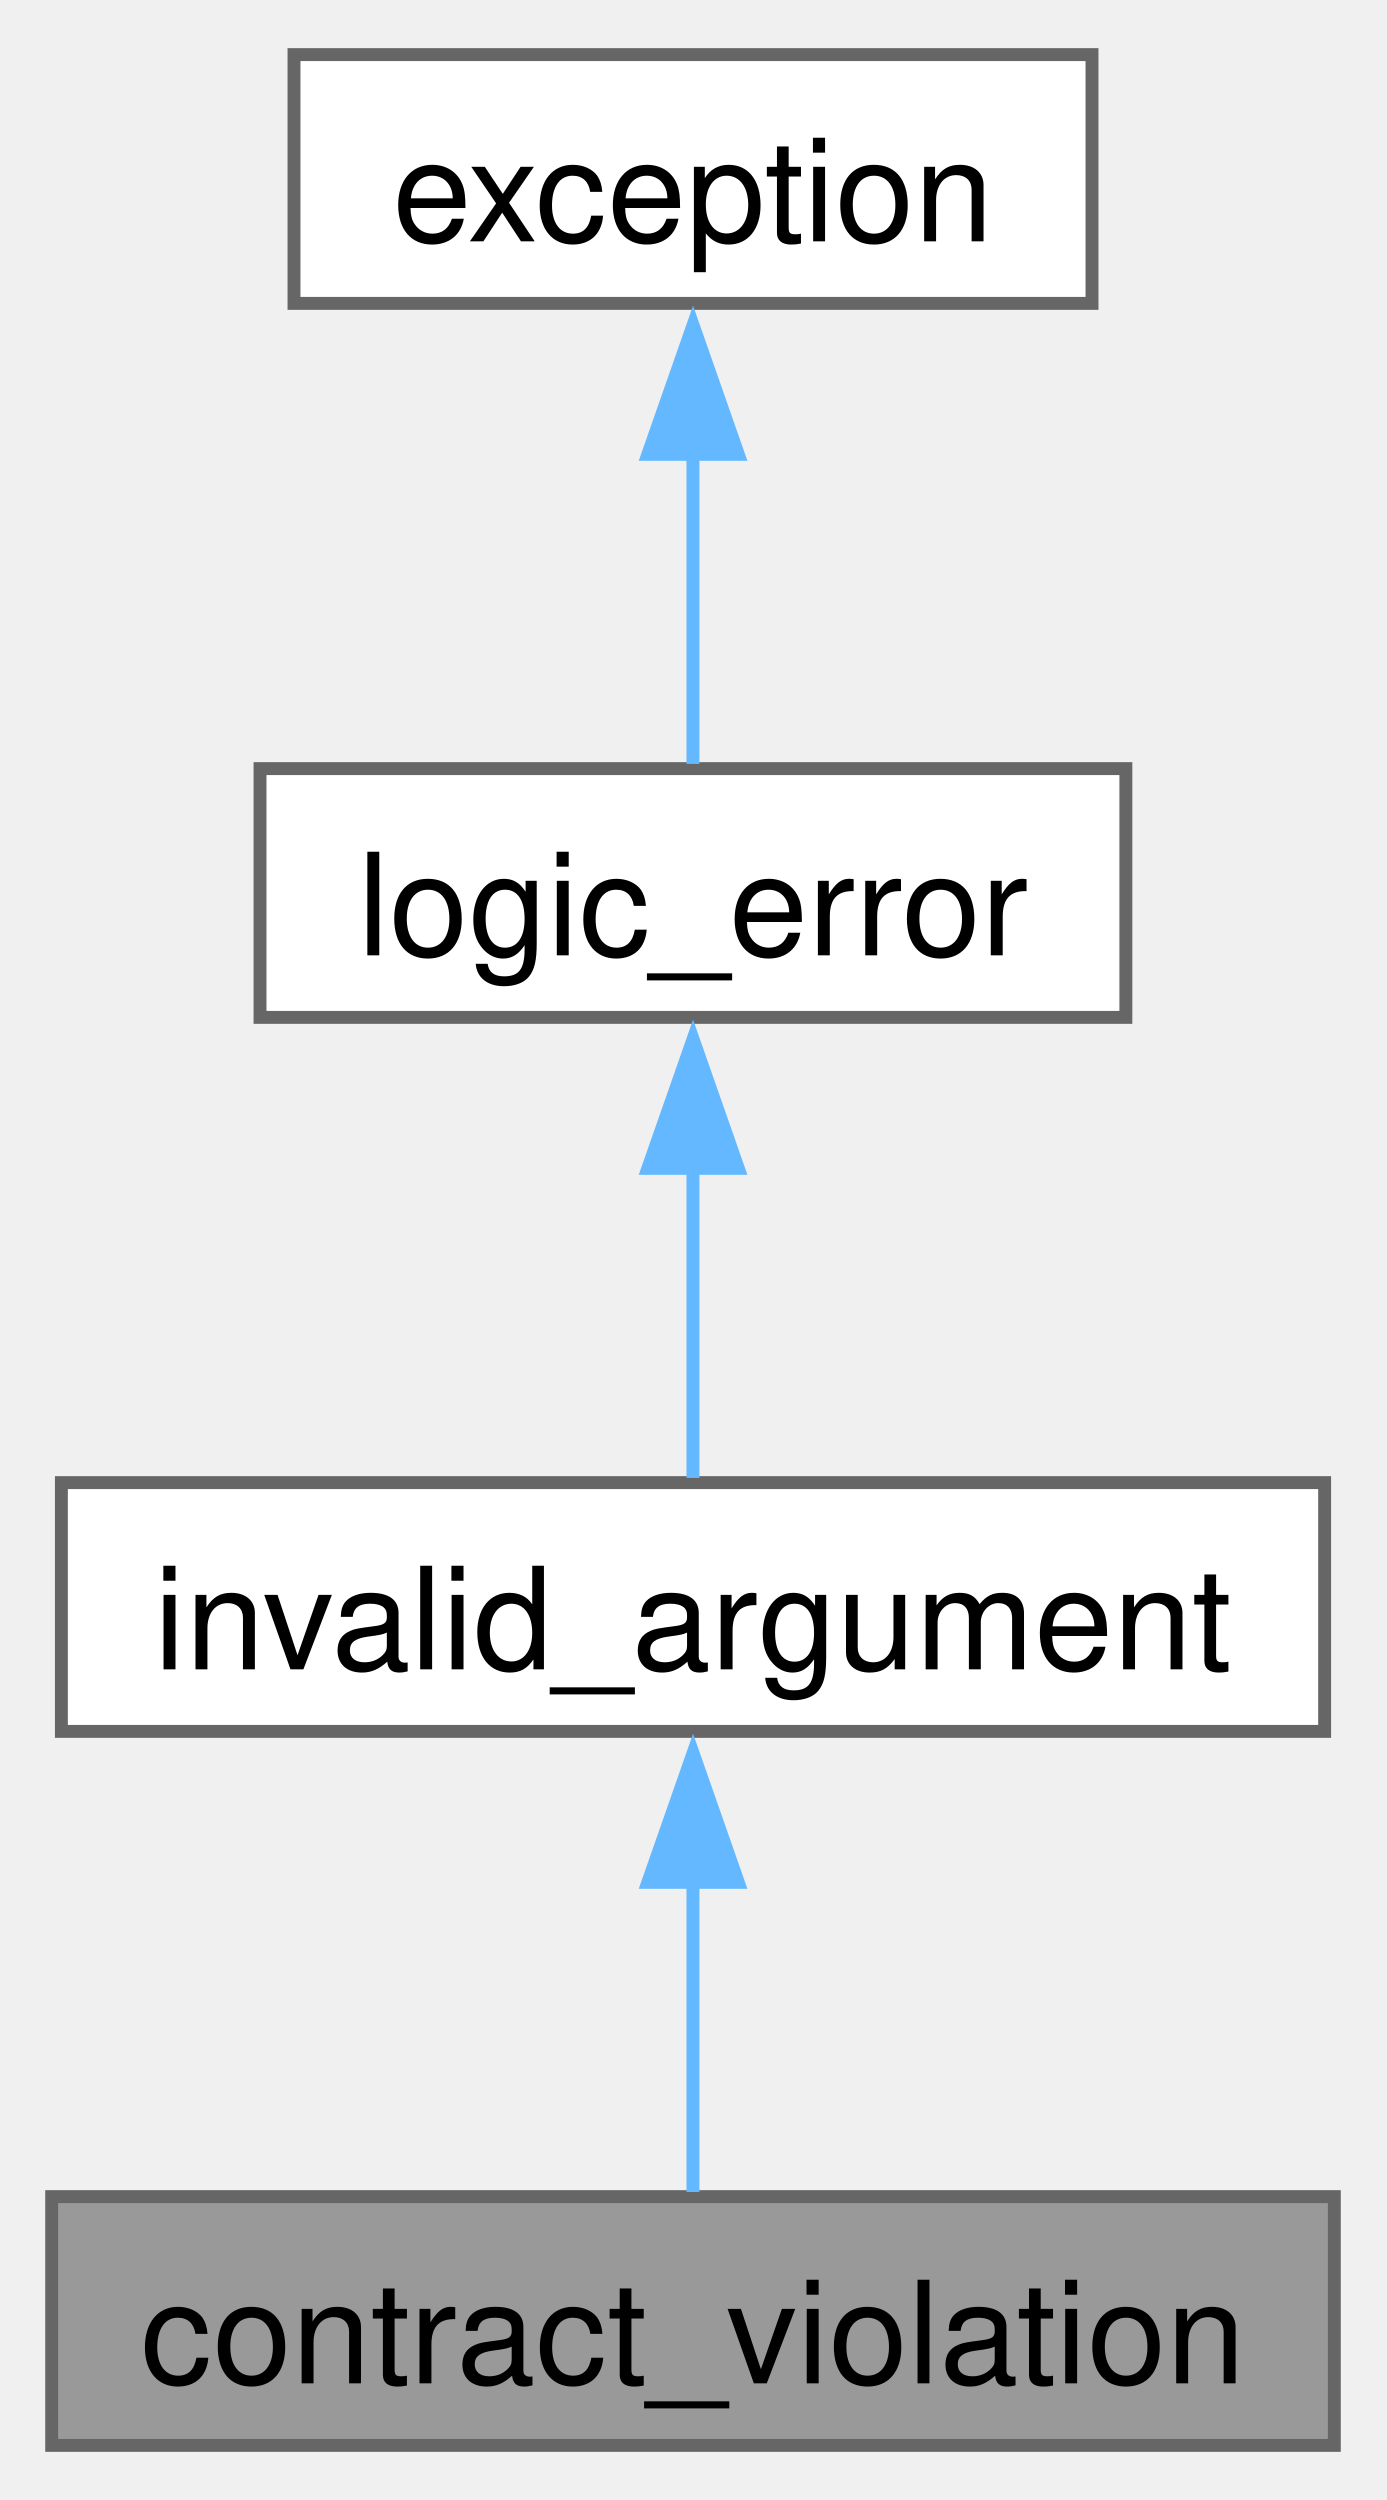
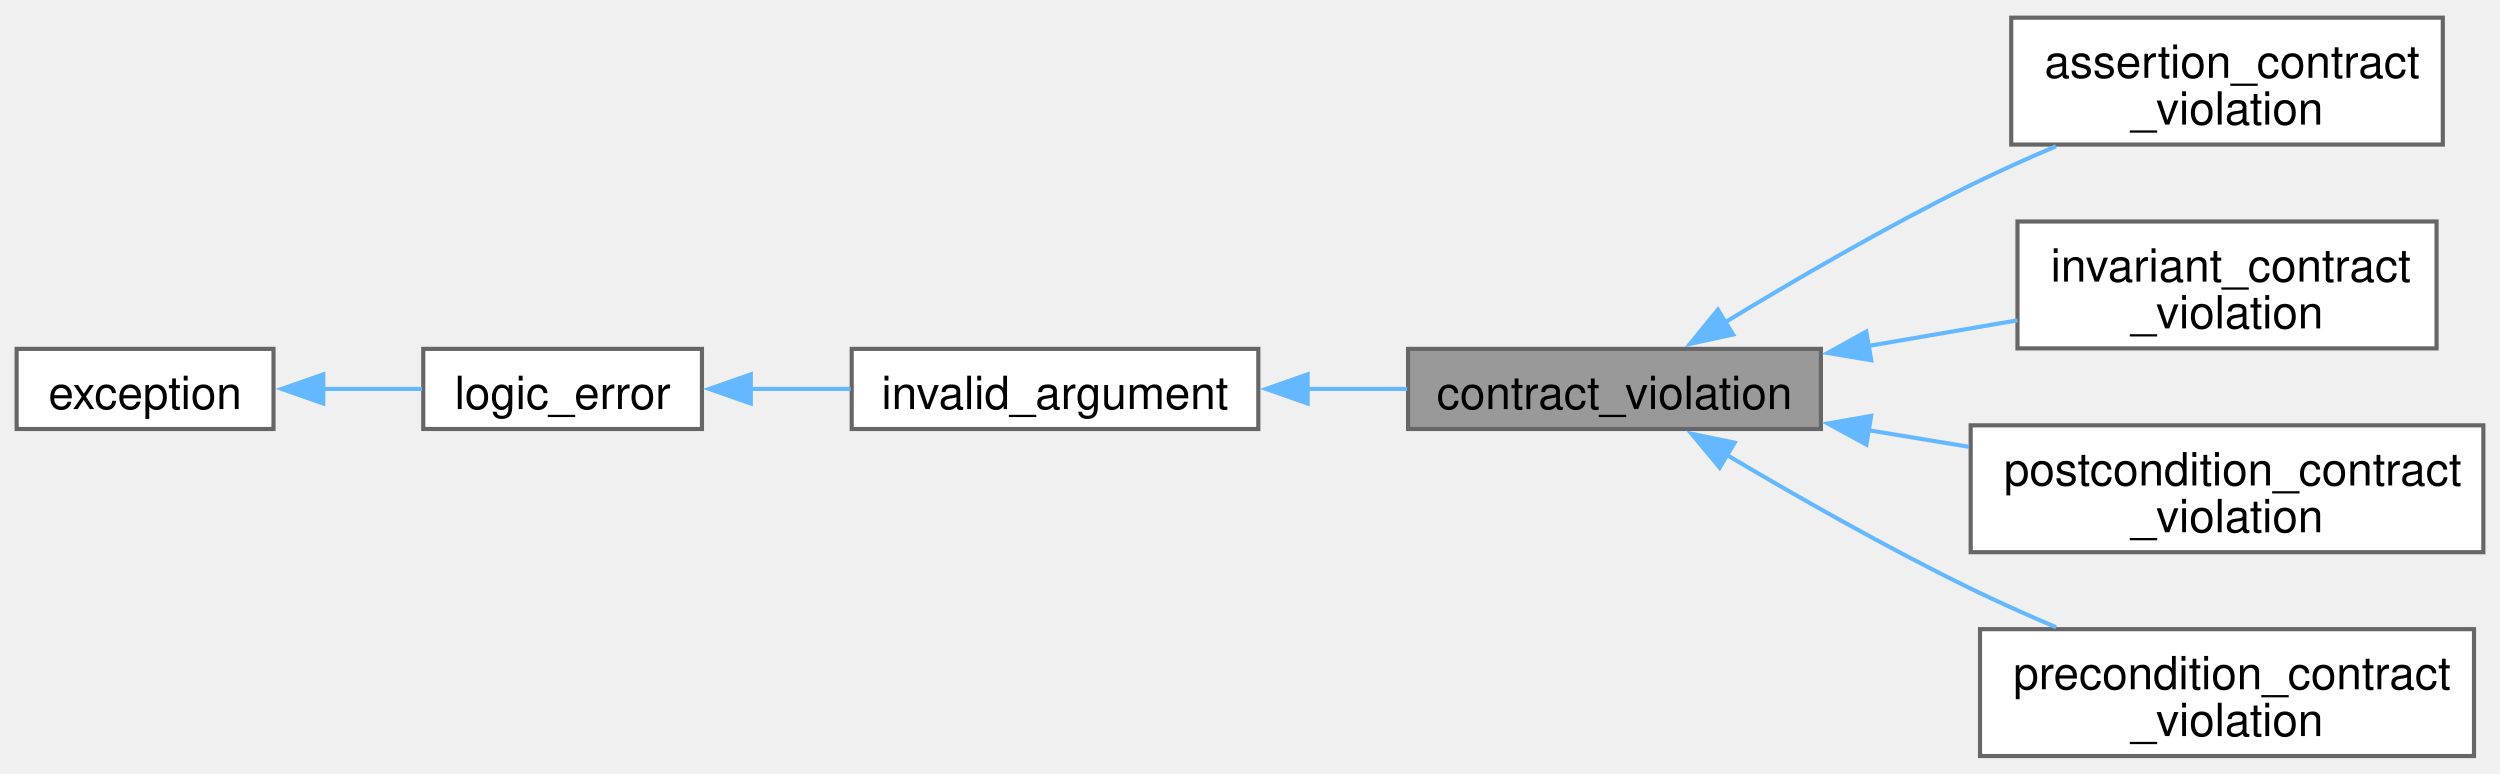
- <svg xmlns="http://www.w3.org/2000/svg" xmlns:xlink="http://www.w3.org/1999/xlink" width="107pt" height="193pt" viewBox="0.00 0.00 107.25 193.00">
-   <g id="graph0" class="graph" transform="scale(1 1) rotate(0) translate(4 189)">
+ <svg xmlns="http://www.w3.org/2000/svg" xmlns:xlink="http://www.w3.org/1999/xlink" width="601pt" height="186pt" viewBox="0.00 0.00 601.00 185.50">
+   <g id="graph0" class="graph" transform="scale(1 1) rotate(0) translate(4 181.5)">
    <g id="Node000001" class="node">
      <g id="a_Node000001">
+         <a xlink:title="Base class for all contract violations.">
+           <polygon fill="#999999" stroke="#666666" points="433.75,-97.88 334.5,-97.88 334.5,-78.62 433.75,-78.62 433.75,-97.88" />
+           <text text-anchor="middle" x="384.12" y="-83.42" font-family="Helvetica,sans-Serif" font-size="11.00">contract_violation</text>
+         </a>
+       </g>
+     </g>
+     <g id="Node000005" class="node">
+       <g id="a_Node000005">
+         <a xlink:href="classfloppy_1_1contracts_1_1assertion__contract__violation.html" target="_top" xlink:title="Contract violation for assertions.">
+           <polygon fill="white" stroke="#666666" points="583.25,-177.5 479.5,-177.5 479.5,-147 583.25,-147 583.25,-177.5" />
+           <text text-anchor="start" x="487.5" y="-163.05" font-family="Helvetica,sans-Serif" font-size="11.00">assertion_contract</text>
+           <text text-anchor="middle" x="531.38" y="-151.8" font-family="Helvetica,sans-Serif" font-size="11.00">_violation</text>
+         </a>
+       </g>
+     </g>
+     <g id="edge4_Node000001_Node000005" class="edge">
+       <g id="a_edge4_Node000001_Node000005">
        <a xlink:title=" ">
-           <polygon fill="#999999" stroke="#666666" points="99.25,-19.25 0,-19.25 0,0 99.25,0 99.25,-19.25" />
-           <text text-anchor="middle" x="49.62" y="-4.8" font-family="Helvetica,sans-Serif" font-size="11.00">contract_violation</text>
+           <path fill="none" stroke="#63b8ff" d="M410.5,-104.14C427.06,-114.21 449.32,-127.18 469.75,-137.25 476.29,-140.47 483.34,-143.64 490.25,-146.59" />
+           <polygon fill="#63b8ff" stroke="#63b8ff" points="412.64,-101.34 402.29,-99.09 408.98,-107.31 412.64,-101.34" />
+         </a>
+       </g>
+     </g>
+     <g id="Node000006" class="node">
+       <g id="a_Node000006">
+         <a xlink:href="classfloppy_1_1contracts_1_1invariant__contract__violation.html" target="_top" xlink:title="Contract violation for invariants.">
+           <polygon fill="white" stroke="#666666" points="581.75,-128.5 481,-128.5 481,-98 581.75,-98 581.75,-128.5" />
+           <text text-anchor="start" x="489" y="-114.05" font-family="Helvetica,sans-Serif" font-size="11.00">invariant_contract</text>
+           <text text-anchor="middle" x="531.38" y="-102.8" font-family="Helvetica,sans-Serif" font-size="11.00">_violation</text>
+         </a>
+       </g>
+     </g>
+     <g id="edge5_Node000001_Node000006" class="edge">
+       <g id="a_edge5_Node000001_Node000006">
+         <a xlink:title=" ">
+           <path fill="none" stroke="#63b8ff" d="M445.14,-98.58C457.07,-100.63 469.47,-102.77 480.99,-104.75" />
+           <polygon fill="#63b8ff" stroke="#63b8ff" points="445.84,-95.15 435.39,-96.9 444.65,-102.05 445.84,-95.15" />
+         </a>
+       </g>
+     </g>
+     <g id="Node000007" class="node">
+       <g id="a_Node000007">
+         <a xlink:href="classfloppy_1_1contracts_1_1postcondition__contract__violation.html" target="_top" xlink:title="Contract violation for postconditions.">
+           <polygon fill="white" stroke="#666666" points="593,-79.5 469.75,-79.5 469.75,-49 593,-49 593,-79.5" />
+           <text text-anchor="start" x="477.75" y="-65.05" font-family="Helvetica,sans-Serif" font-size="11.00">postcondition_contract</text>
+           <text text-anchor="middle" x="531.38" y="-53.8" font-family="Helvetica,sans-Serif" font-size="11.00">_violation</text>
+         </a>
+       </g>
+     </g>
+     <g id="edge6_Node000001_Node000007" class="edge">
+       <g id="a_edge6_Node000001_Node000007">
+         <a xlink:title=" ">
+           <path fill="none" stroke="#63b8ff" d="M445.05,-78.35C453.07,-77.02 461.31,-75.66 469.35,-74.33" />
+           <polygon fill="#63b8ff" stroke="#63b8ff" points="444.68,-74.86 435.39,-79.94 445.83,-81.77 444.68,-74.86" />
+         </a>
+       </g>
+     </g>
+     <g id="Node000008" class="node">
+       <g id="a_Node000008">
+         <a xlink:href="classfloppy_1_1contracts_1_1precondition__contract__violation.html" target="_top" xlink:title="Contract violation for preconditions.">
+           <polygon fill="white" stroke="#666666" points="590.75,-30.5 472,-30.5 472,0 590.75,0 590.75,-30.5" />
+           <text text-anchor="start" x="480" y="-16.05" font-family="Helvetica,sans-Serif" font-size="11.00">precondition_contract</text>
+           <text text-anchor="middle" x="531.38" y="-4.8" font-family="Helvetica,sans-Serif" font-size="11.00">_violation</text>
+         </a>
+       </g>
+     </g>
+     <g id="edge7_Node000001_Node000008" class="edge">
+       <g id="a_edge7_Node000001_Node000008">
+         <a xlink:title=" ">
+           <path fill="none" stroke="#63b8ff" d="M410.85,-72.54C427.4,-62.73 449.51,-50.12 469.75,-40.25 476.3,-37.06 483.36,-33.9 490.28,-30.96" />
+           <polygon fill="#63b8ff" stroke="#63b8ff" points="409.41,-69.33 402.64,-77.47 413.01,-75.33 409.41,-69.33" />
        </a>
      </g>
    </g>
    <g id="Node000002" class="node">
      <g id="a_Node000002">
        <a xlink:title=" ">
-           <polygon fill="white" stroke="#666666" points="98.5,-74.5 0.75,-74.5 0.75,-55.25 98.5,-55.25 98.5,-74.5" />
-           <text text-anchor="middle" x="49.62" y="-60.05" font-family="Helvetica,sans-Serif" font-size="11.00">invalid_argument</text>
+           <polygon fill="white" stroke="#666666" points="298.5,-97.88 200.75,-97.88 200.75,-78.62 298.5,-78.62 298.5,-97.88" />
+           <text text-anchor="middle" x="249.62" y="-83.42" font-family="Helvetica,sans-Serif" font-size="11.00">invalid_argument</text>
        </a>
      </g>
    </g>
    <g id="edge1_Node000001_Node000002" class="edge">
      <g id="a_edge1_Node000001_Node000002">
        <a xlink:title=" ">
-           <path fill="none" stroke="#63b8ff" d="M49.62,-43.63C49.62,-35.34 49.62,-26.17 49.62,-19.61" />
-           <polygon fill="#63b8ff" stroke="#63b8ff" points="46.13,-43.57 49.63,-53.57 53.13,-43.57 46.13,-43.57" />
+           <path fill="none" stroke="#63b8ff" d="M310.12,-88.25C318.2,-88.25 326.42,-88.25 334.28,-88.25" />
+           <polygon fill="#63b8ff" stroke="#63b8ff" points="310.35,-84.75 300.35,-88.25 310.35,-91.75 310.35,-84.75" />
        </a>
      </g>
    </g>
    <g id="Node000003" class="node">
      <g id="a_Node000003">
        <a xlink:title=" ">
-           <polygon fill="white" stroke="#666666" points="83.12,-129.75 16.12,-129.75 16.12,-110.5 83.12,-110.5 83.12,-129.75" />
-           <text text-anchor="middle" x="49.62" y="-115.3" font-family="Helvetica,sans-Serif" font-size="11.00">logic_error</text>
+           <polygon fill="white" stroke="#666666" points="164.75,-97.88 97.75,-97.88 97.75,-78.62 164.75,-78.62 164.75,-97.88" />
+           <text text-anchor="middle" x="131.25" y="-83.42" font-family="Helvetica,sans-Serif" font-size="11.00">logic_error</text>
        </a>
      </g>
    </g>
    <g id="edge2_Node000002_Node000003" class="edge">
      <g id="a_edge2_Node000002_Node000003">
        <a xlink:title=" ">
-           <path fill="none" stroke="#63b8ff" d="M49.62,-98.88C49.62,-90.59 49.62,-81.42 49.62,-74.86" />
-           <polygon fill="#63b8ff" stroke="#63b8ff" points="46.13,-98.82 49.63,-108.82 53.13,-98.82 46.13,-98.82" />
+           <path fill="none" stroke="#63b8ff" d="M176.25,-88.25C184.17,-88.25 192.47,-88.25 200.51,-88.25" />
+           <polygon fill="#63b8ff" stroke="#63b8ff" points="176.49,-84.75 166.49,-88.25 176.49,-91.75 176.49,-84.75" />
        </a>
      </g>
    </g>
    <g id="Node000004" class="node">
      <g id="a_Node000004">
        <a xlink:title=" ">
-           <polygon fill="white" stroke="#666666" points="80.5,-185 18.75,-185 18.75,-165.75 80.5,-165.75 80.5,-185" />
-           <text text-anchor="middle" x="49.62" y="-170.55" font-family="Helvetica,sans-Serif" font-size="11.00">exception</text>
+           <polygon fill="white" stroke="#666666" points="61.75,-97.88 0,-97.88 0,-78.62 61.75,-78.62 61.75,-97.88" />
+           <text text-anchor="middle" x="30.88" y="-83.42" font-family="Helvetica,sans-Serif" font-size="11.00">exception</text>
        </a>
      </g>
    </g>
    <g id="edge3_Node000003_Node000004" class="edge">
      <g id="a_edge3_Node000003_Node000004">
        <a xlink:title=" ">
-           <path fill="none" stroke="#63b8ff" d="M49.62,-154.13C49.62,-145.84 49.62,-136.67 49.62,-130.11" />
-           <polygon fill="#63b8ff" stroke="#63b8ff" points="46.13,-154.07 49.63,-164.07 53.13,-154.07 46.13,-154.07" />
+           <path fill="none" stroke="#63b8ff" d="M73.59,-88.25C81.57,-88.25 89.82,-88.25 97.47,-88.25" />
+           <polygon fill="#63b8ff" stroke="#63b8ff" points="73.71,-84.75 63.71,-88.25 73.71,-91.75 73.71,-84.75" />
        </a>
      </g>
    </g>
  </g>
</svg>
